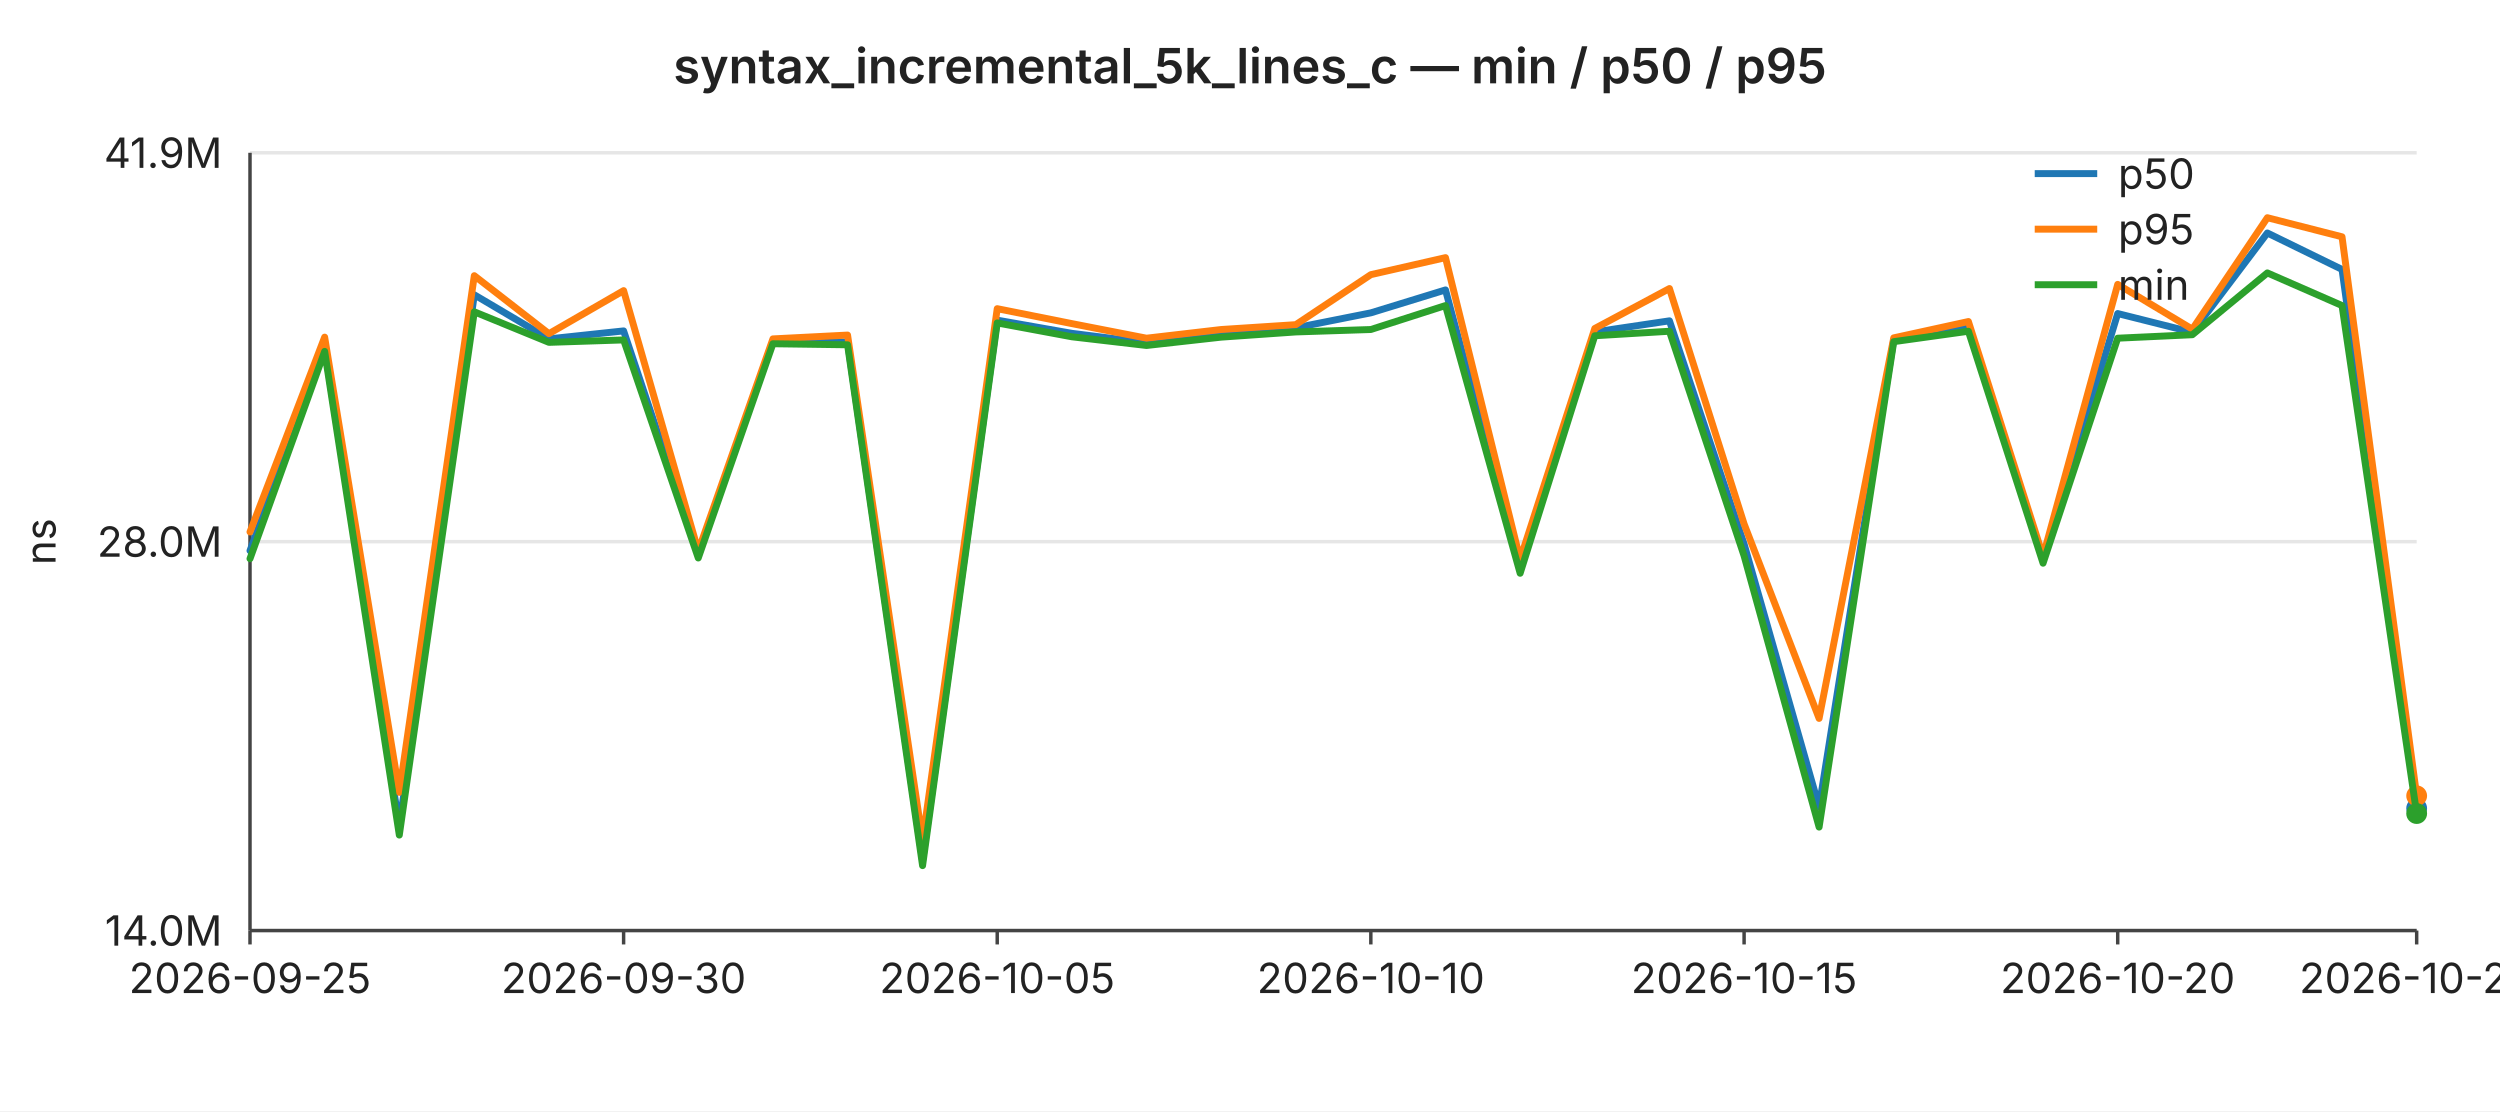
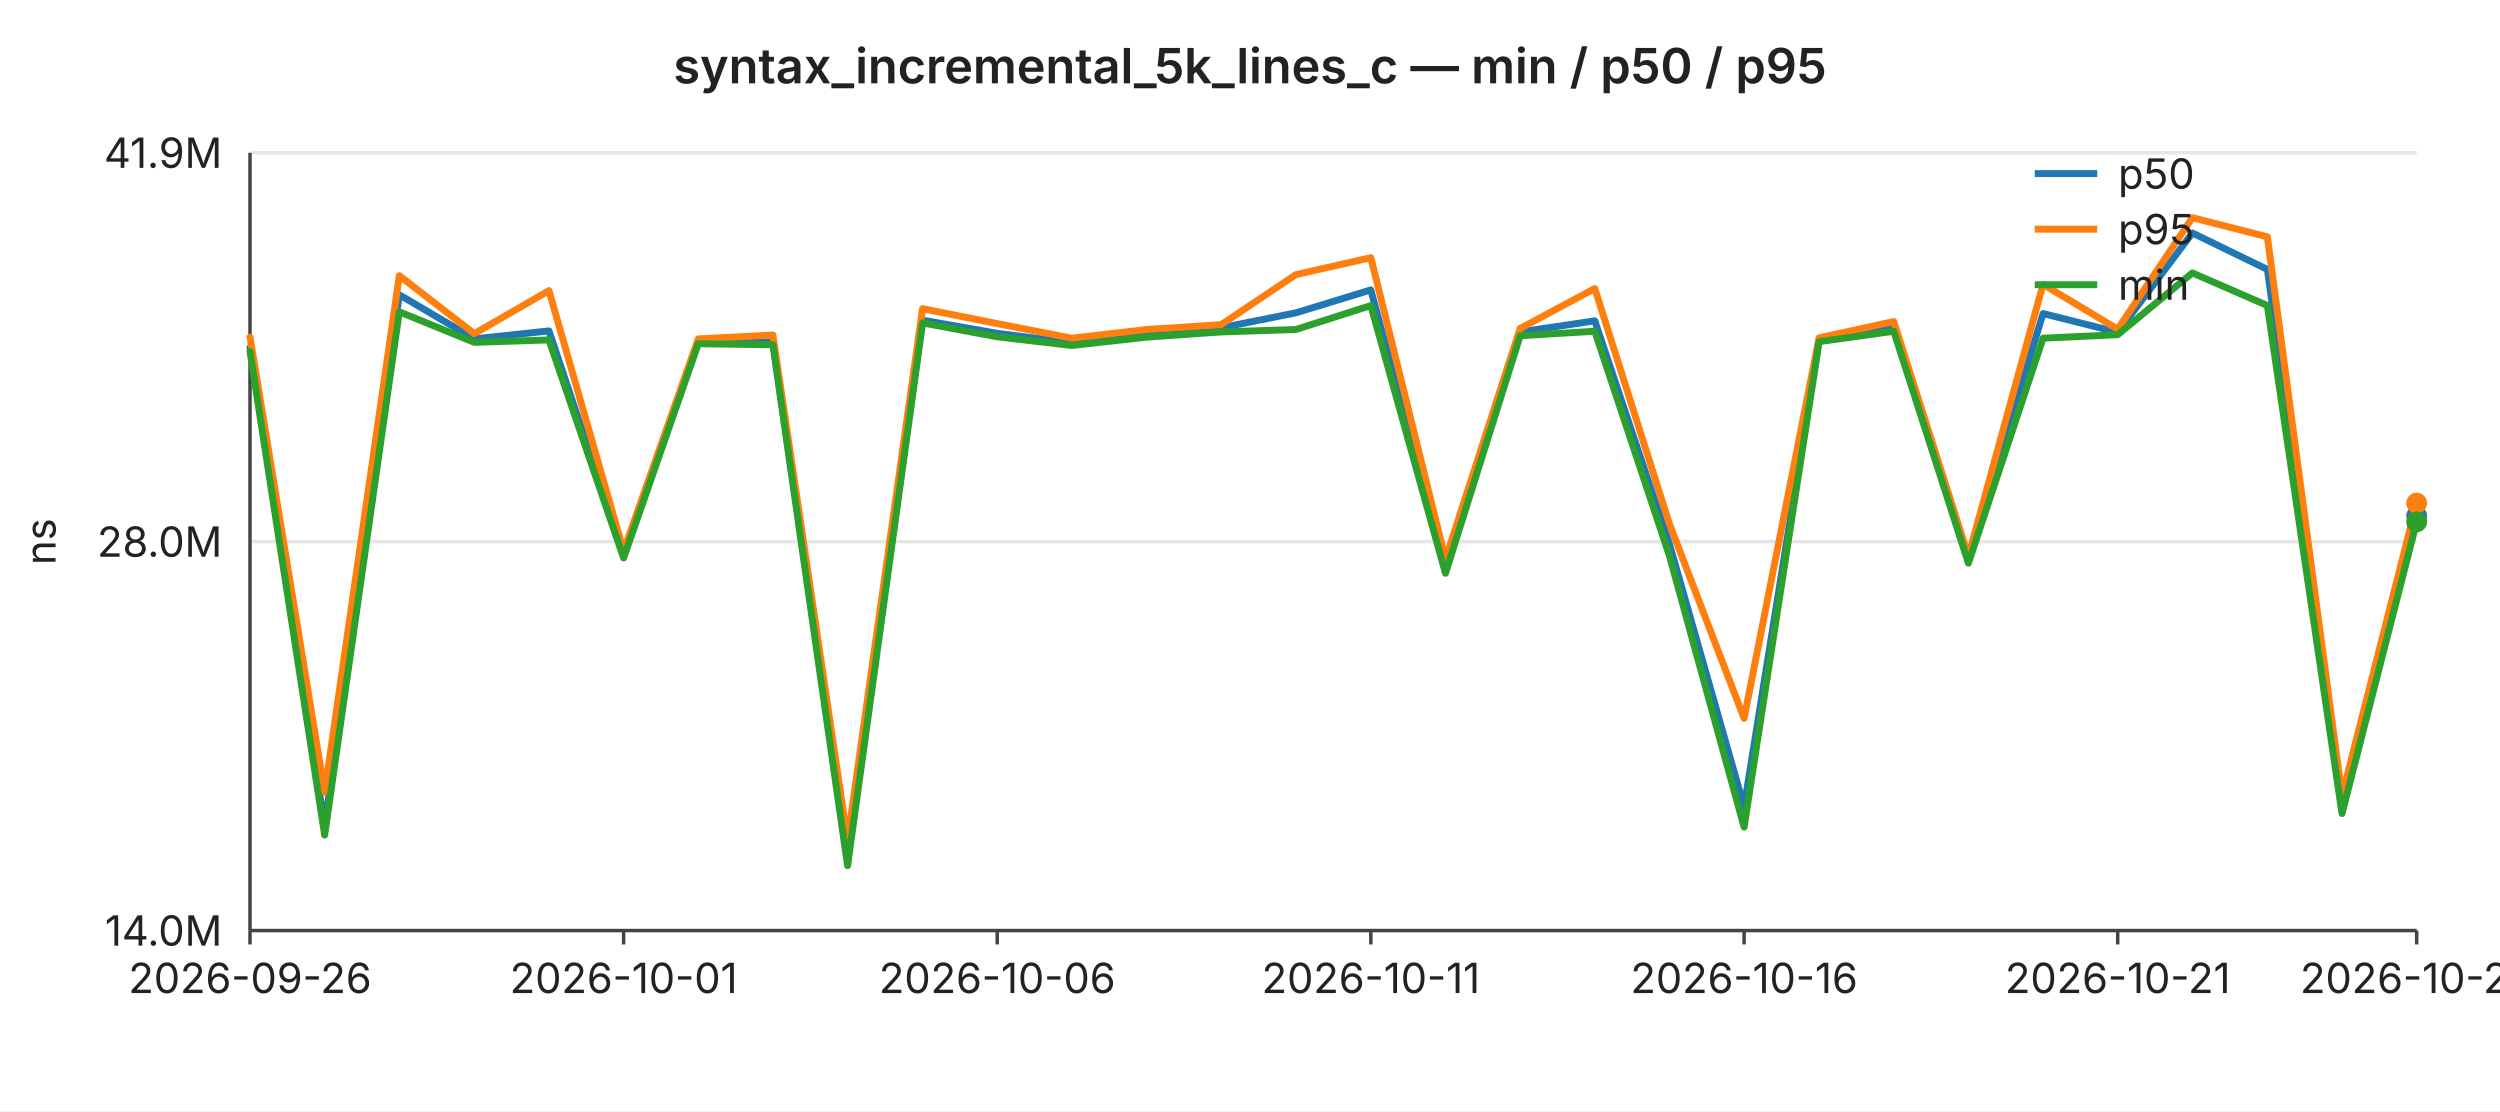
<svg xmlns="http://www.w3.org/2000/svg" width="720" height="320" viewBox="0 0 720 320" font-family="-apple-system,BlinkMacSystemFont,Segoe UI,sans-serif" font-size="12">
  <rect width="720" height="320" fill="#ffffff" />
  <text x="360" y="24" text-anchor="middle" font-size="14" font-weight="600" fill="#222">syntax_incremental_5k_lines_c — min / p50 / p95</text>
  <line x1="72" y1="44.0" x2="696" y2="44.0" stroke="#e6e6e6" stroke-width="1" />
  <text x="64" y="44.0" text-anchor="end" dominant-baseline="middle" fill="#222">41.9M</text>
  <line x1="72" y1="156.0" x2="696" y2="156.0" stroke="#e6e6e6" stroke-width="1" />
  <text x="64" y="156.0" text-anchor="end" dominant-baseline="middle" fill="#222">28.0M</text>
  <line x1="72" y1="268.0" x2="696" y2="268.0" stroke="#e6e6e6" stroke-width="1" />
  <text x="64" y="268.0" text-anchor="end" dominant-baseline="middle" fill="#222">14.0M</text>
  <text x="16" y="156" text-anchor="middle" fill="#222" transform="rotate(-90 16 156)">ns</text>
  <line x1="72" y1="44" x2="72" y2="268" stroke="#444" stroke-width="1" />
  <line x1="72" y1="268" x2="696" y2="268" stroke="#444" stroke-width="1" />
  <line x1="72.0" y1="268" x2="72.0" y2="272" stroke="#444" stroke-width="1" />
-   <text x="72.0" y="286" text-anchor="middle" fill="#222">2026-09-25</text>
+   <text x="72.0" y="286" text-anchor="middle" fill="#222">2026-09-26</text>
  <line x1="179.6" y1="268" x2="179.6" y2="272" stroke="#444" stroke-width="1" />
-   <text x="179.6" y="286" text-anchor="middle" fill="#222">2026-09-30</text>
+   <text x="179.6" y="286" text-anchor="middle" fill="#222">2026-10-01</text>
  <line x1="287.2" y1="268" x2="287.2" y2="272" stroke="#444" stroke-width="1" />
-   <text x="287.2" y="286" text-anchor="middle" fill="#222">2026-10-05</text>
+   <text x="287.2" y="286" text-anchor="middle" fill="#222">2026-10-06</text>
  <line x1="394.8" y1="268" x2="394.8" y2="272" stroke="#444" stroke-width="1" />
-   <text x="394.8" y="286" text-anchor="middle" fill="#222">2026-10-10</text>
+   <text x="394.8" y="286" text-anchor="middle" fill="#222">2026-10-11</text>
  <line x1="502.3" y1="268" x2="502.3" y2="272" stroke="#444" stroke-width="1" />
-   <text x="502.3" y="286" text-anchor="middle" fill="#222">2026-10-15</text>
+   <text x="502.3" y="286" text-anchor="middle" fill="#222">2026-10-16</text>
  <line x1="609.9" y1="268" x2="609.9" y2="272" stroke="#444" stroke-width="1" />
-   <text x="609.9" y="286" text-anchor="middle" fill="#222">2026-10-20</text>
+   <text x="609.9" y="286" text-anchor="middle" fill="#222">2026-10-21</text>
  <line x1="696.0" y1="268" x2="696.0" y2="272" stroke="#444" stroke-width="1" />
-   <text x="696.0" y="286" text-anchor="middle" fill="#222">2026-10-24</text>
-   <polyline fill="none" stroke="#1f77b4" stroke-width="2" stroke-linejoin="round" stroke-linecap="round" points="72.0,158.6 93.5,100.1 115.0,237.9 136.6,84.9 158.1,97.6 179.6,95.3 201.1,159.6 222.6,98.2 244.1,98.5 265.7,247.9 287.2,92.2 308.7,96.0 330.2,98.7 351.7,96.3 373.2,94.4 394.8,90.1 416.3,83.5 437.8,163.6 459.3,95.6 480.8,92.4 502.3,156.7 523.9,232.4 545.4,97.8 566.9,94.2 588.4,161.3 609.9,90.3 631.4,95.7 653.0,67.1 674.5,77.6 696.0,232.8" />
-   <circle cx="696.0" cy="232.8" r="3" fill="#1f77b4" />
-   <polyline fill="none" stroke="#ff7f0e" stroke-width="2" stroke-linejoin="round" stroke-linecap="round" points="72.0,153.2 93.5,97.1 115.0,228.2 136.6,79.4 158.1,96.1 179.6,83.7 201.1,158.7 222.6,97.6 244.1,96.5 265.7,242.1 287.2,88.9 308.7,93.2 330.2,97.4 351.7,94.9 373.2,93.5 394.8,79.1 416.3,74.2 437.8,161.1 459.3,94.6 480.8,83.1 502.3,150.9 523.9,206.9 545.4,97.3 566.9,92.6 588.4,160.2 609.9,81.9 631.4,94.8 653.0,62.7 674.5,68.2 696.0,229.2" />
-   <circle cx="696.0" cy="229.2" r="3" fill="#ff7f0e" />
-   <polyline fill="none" stroke="#2ca02c" stroke-width="2" stroke-linejoin="round" stroke-linecap="round" points="72.0,160.9 93.5,101.2 115.0,240.5 136.6,89.8 158.1,98.6 179.6,97.9 201.1,160.7 222.6,99.0 244.1,99.3 265.7,249.3 287.2,93.0 308.7,97.0 330.2,99.5 351.7,97.1 373.2,95.6 394.8,94.9 416.3,88.0 437.8,165.1 459.3,96.7 480.8,95.4 502.3,160.1 523.9,238.2 545.4,98.4 566.9,95.4 588.4,162.2 609.9,97.4 631.4,96.4 653.0,78.6 674.5,88.0 696.0,234.3" />
-   <circle cx="696.0" cy="234.3" r="3" fill="#2ca02c" />
+   <text x="696.0" y="286" text-anchor="middle" fill="#222">2026-10-25</text>
+   <polyline fill="none" stroke="#1f77b4" stroke-width="2" stroke-linejoin="round" stroke-linecap="round" points="72.0,100.1 93.5,237.9 115.0,84.9 136.6,97.6 158.1,95.3 179.6,159.6 201.1,98.2 222.6,98.5 244.1,247.9 265.7,92.2 287.2,96.0 308.7,98.7 330.2,96.3 351.7,94.4 373.2,90.1 394.8,83.5 416.3,163.6 437.8,95.6 459.3,92.4 480.8,156.7 502.3,232.4 523.9,97.8 545.4,94.2 566.9,161.3 588.4,90.3 609.9,95.7 631.4,67.1 653.0,77.6 674.5,232.8 696.0,148.6" />
+   <circle cx="696.0" cy="148.6" r="3" fill="#1f77b4" />
+   <polyline fill="none" stroke="#ff7f0e" stroke-width="2" stroke-linejoin="round" stroke-linecap="round" points="72.0,97.1 93.5,228.2 115.0,79.4 136.6,96.1 158.1,83.7 179.6,158.7 201.1,97.6 222.6,96.5 244.1,242.1 265.7,88.9 287.2,93.2 308.7,97.4 330.2,94.9 351.7,93.5 373.2,79.1 394.8,74.2 416.3,161.1 437.8,94.6 459.3,83.1 480.8,150.9 502.3,206.9 523.9,97.3 545.4,92.6 566.9,160.2 588.4,81.9 609.9,94.8 631.4,62.7 653.0,68.2 674.5,229.2 696.0,144.9" />
+   <circle cx="696.0" cy="144.9" r="3" fill="#ff7f0e" />
+   <polyline fill="none" stroke="#2ca02c" stroke-width="2" stroke-linejoin="round" stroke-linecap="round" points="72.0,101.2 93.5,240.5 115.0,89.8 136.6,98.6 158.1,97.9 179.6,160.7 201.1,99.0 222.6,99.3 244.1,249.3 265.7,93.0 287.2,97.0 308.7,99.5 330.2,97.1 351.7,95.6 373.2,94.9 394.8,88.0 416.3,165.1 437.8,96.7 459.3,95.4 480.8,160.1 502.3,238.2 523.9,98.4 545.4,95.4 566.9,162.2 588.4,97.4 609.9,96.4 631.4,78.6 653.0,88.0 674.5,234.3 696.0,150.3" />
+   <circle cx="696.0" cy="150.3" r="3" fill="#2ca02c" />
  <line x1="586" y1="50" x2="604" y2="50" stroke="#1f77b4" stroke-width="2" />
  <text x="610" y="50" dominant-baseline="middle" fill="#222">p50</text>
  <line x1="586" y1="66" x2="604" y2="66" stroke="#ff7f0e" stroke-width="2" />
  <text x="610" y="66" dominant-baseline="middle" fill="#222">p95</text>
  <line x1="586" y1="82" x2="604" y2="82" stroke="#2ca02c" stroke-width="2" />
  <text x="610" y="82" dominant-baseline="middle" fill="#222">min</text>
</svg>
